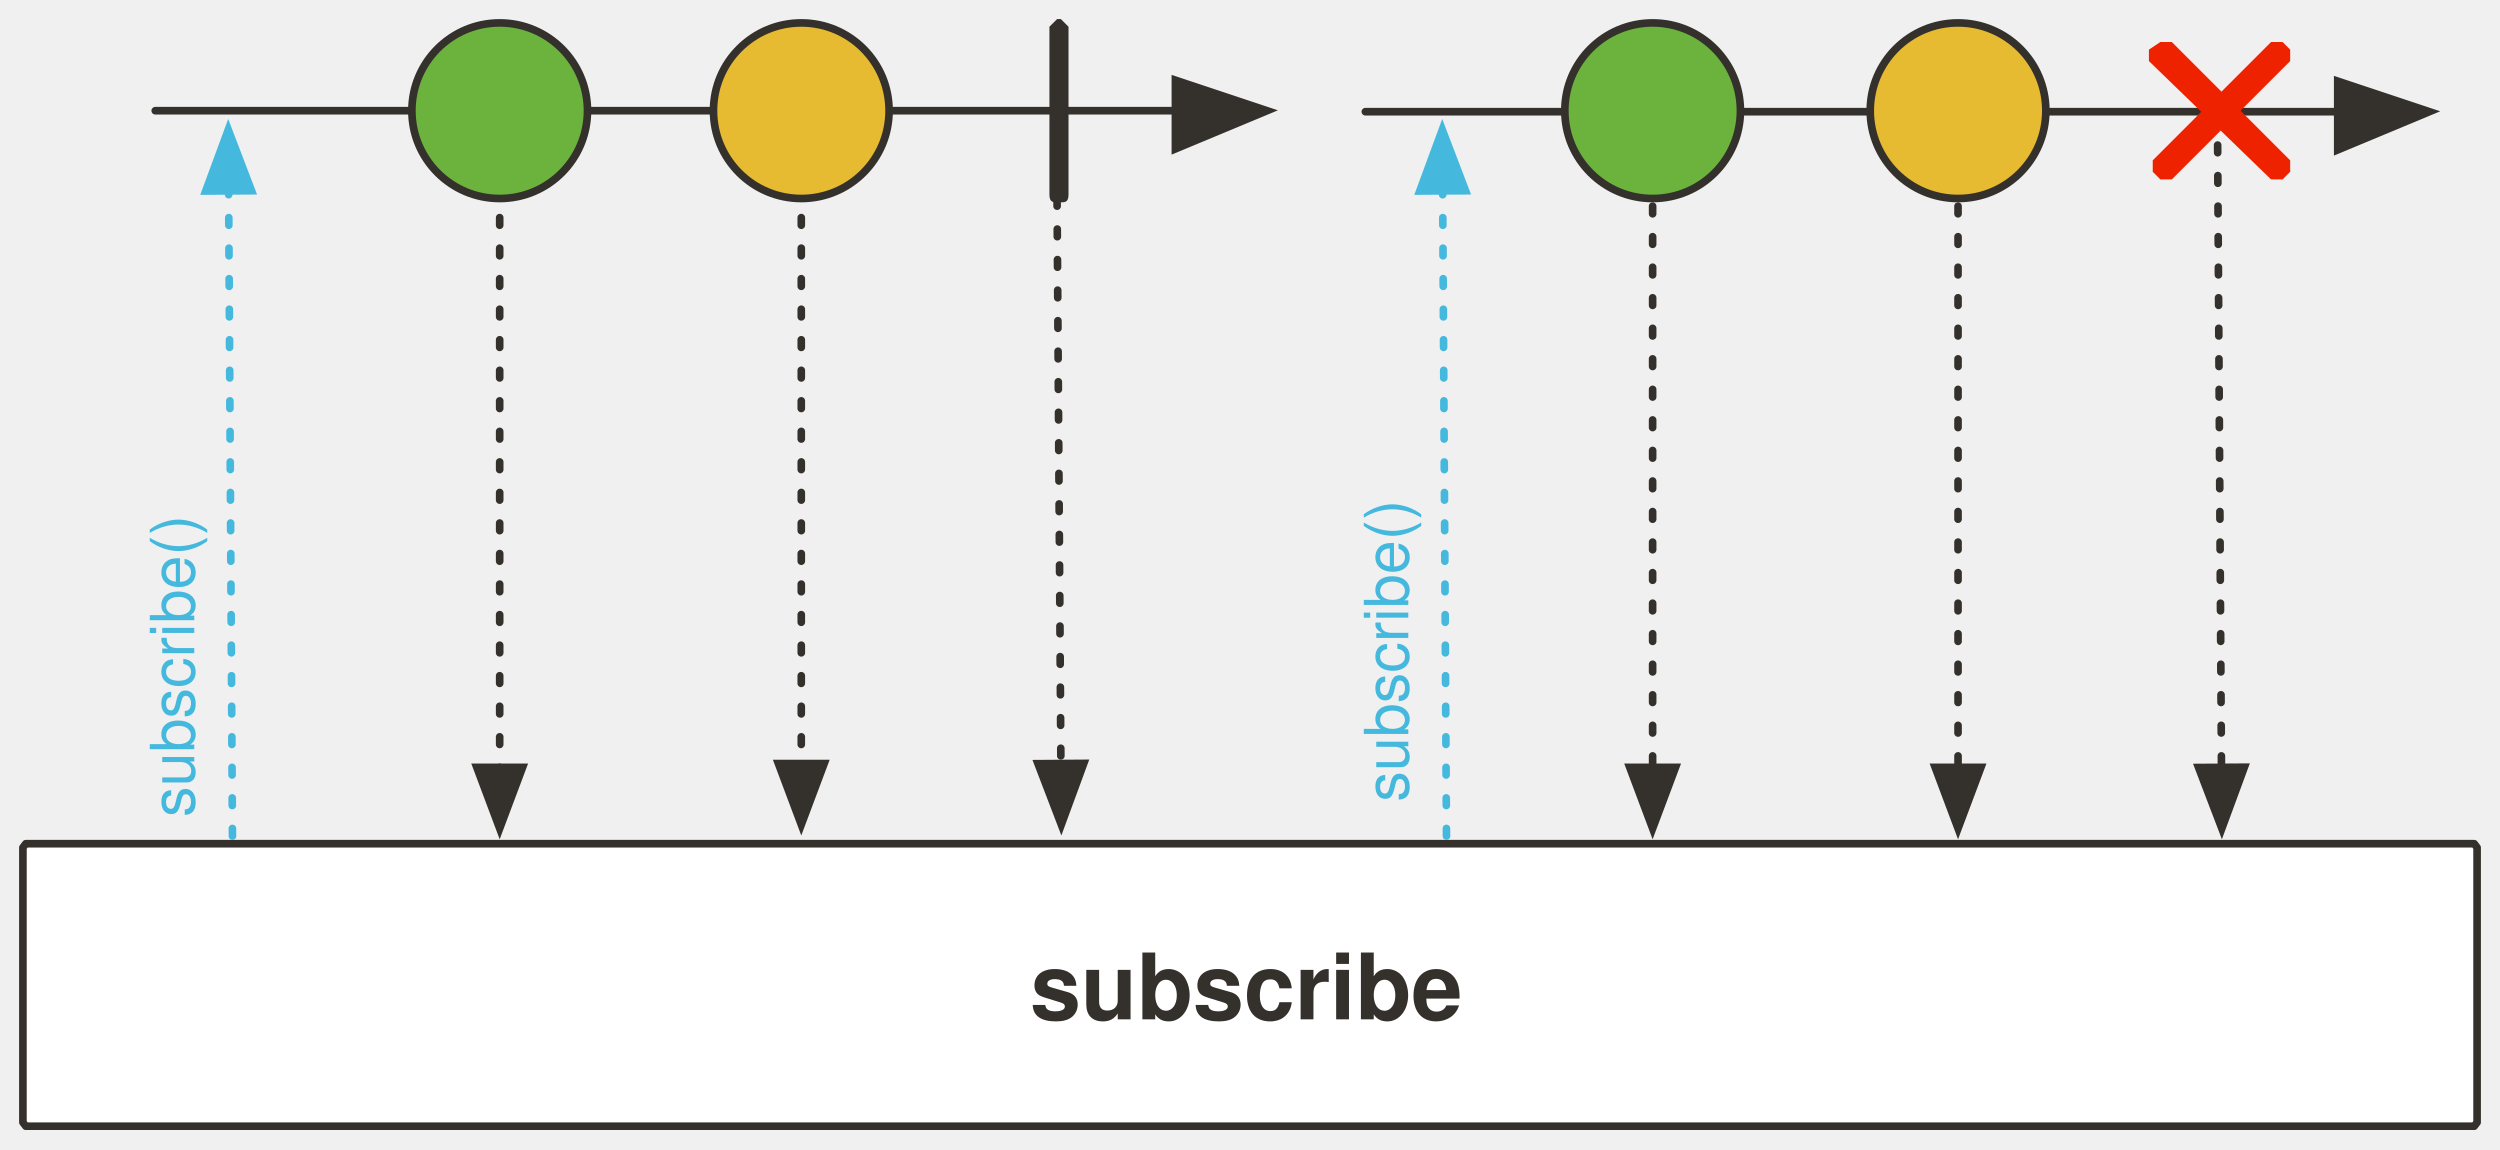
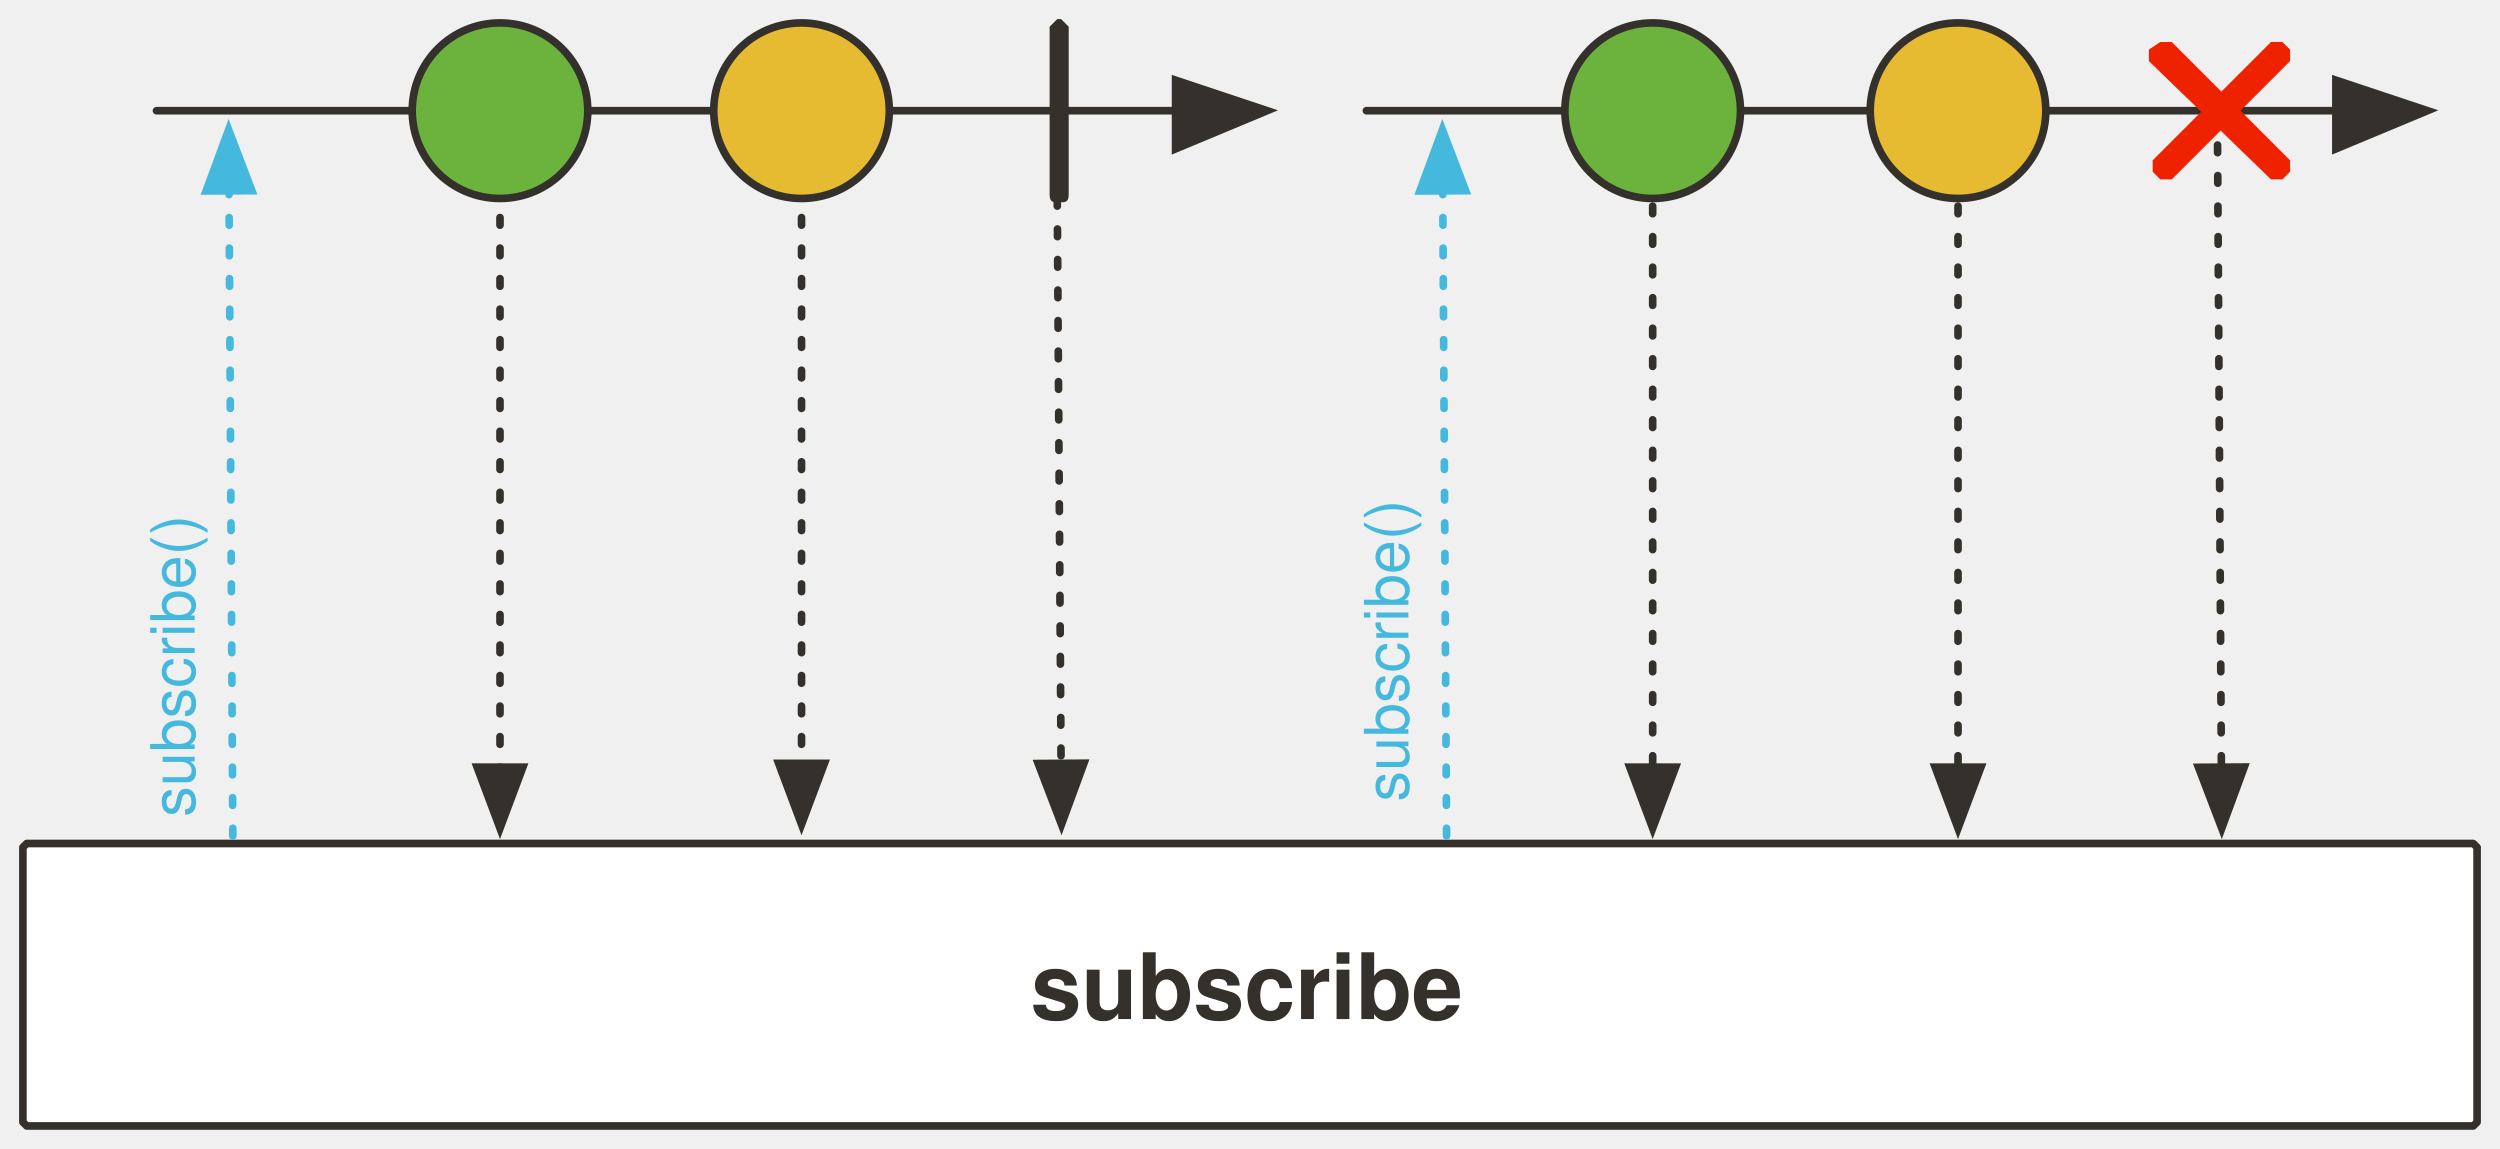
- <svg xmlns="http://www.w3.org/2000/svg" version="1.1" viewBox="18 123 654.848 301" width="654.848" height="301" id="svg165">
+ <svg xmlns="http://www.w3.org/2000/svg" version="1.1" viewBox="18 123 655 301" width="655" height="301" id="svg165">
  <defs id="defs21">
-     <marker orient="auto" overflow="visible" markerUnits="strokeWidth" id="FilledArrow_Marker" stroke-miterlimit="10" viewBox="-1 -6 14 12" markerWidth="14" markerHeight="12" style="color:#34302c;overflow:visible;stroke-linejoin:miter;stroke-miterlimit:10">
+     <marker orient="auto" overflow="visible" markerUnits="strokeWidth" id="FilledArrow_Marker" stroke-miterlimit="10" viewBox="-1 -6 14 12" markerWidth="14" markerHeight="12" color="#34302c" stroke-linejoin="miter">
      <g id="g4">
-         <path d="M 12,0 0,-4 v 9 z" id="path2" style="fill:currentColor;stroke:currentColor;stroke-width:1" />
+         <path d="M12 0L0-4v9z" id="path2" fill="currentColor" stroke="currentColor" stroke-width="1" />
      </g>
    </marker>
    <font-face font-family="'Tahoma','Nimbus Sans L'" font-size="24" panose-1="2 11 9 2 3 0 4 2 2 3" units-per-em="1000" underline-position="-75" underline-thickness="50" slope="0" x-height="501" cap-height="682" ascent="923" descent="-235" font-weight="700" id="font-face7" stemv="0" stemh="0" accent-height="0" ideographic="0" alphabetic="0" mathematical="0" hanging="0" v-ideographic="0" v-alphabetic="0" v-mathematical="0" v-hanging="0" strikethrough-position="0" strikethrough-thickness="0" overline-position="0" overline-thickness="0">
      <font-face-src>
        <font-face-name name="Tahoma-Bold" />
      </font-face-src>
    </font-face>
-     <marker orient="auto" overflow="visible" markerUnits="strokeWidth" id="FilledArrow_Marker_2" stroke-miterlimit="10" viewBox="-1 -5 11 10" markerWidth="11" markerHeight="10" style="color:#34302c;overflow:visible;stroke-linejoin:miter;stroke-miterlimit:10">
+     <marker orient="auto" overflow="visible" markerUnits="strokeWidth" id="FilledArrow_Marker_2" stroke-miterlimit="10" viewBox="-1 -5 11 10" markerWidth="11" markerHeight="10" color="#34302c" stroke-linejoin="miter">
      <g id="g11">
-         <path d="M 8,0 0,-3 v 6 z" id="path9" style="fill:currentColor;stroke:currentColor;stroke-width:1" />
+         <path d="M8 0L0-3v6z" id="path9" fill="currentColor" stroke="currentColor" stroke-width="1" />
      </g>
    </marker>
-     <marker orient="auto" overflow="visible" markerUnits="strokeWidth" id="FilledArrow_Marker_3" stroke-miterlimit="10" viewBox="-6 -3 7 6" markerWidth="7" markerHeight="6" style="color:#34302c;overflow:visible;stroke-linejoin:miter;stroke-miterlimit:10">
+     <marker orient="auto" overflow="visible" markerUnits="strokeWidth" id="FilledArrow_Marker_3" stroke-miterlimit="10" viewBox="-6 -3 7 6" markerWidth="7" markerHeight="6" color="#34302c" stroke-linejoin="miter">
      <g id="g16">
-         <path d="M -5,0 0,2 V -2 Z" id="path14" style="fill:currentColor;stroke:currentColor;stroke-width:1" />
+         <path d="M-5 0l5 2v-4z" id="path14" fill="currentColor" stroke="currentColor" stroke-width="1" />
      </g>
    </marker>
    <font-face font-family="'Tahoma','Nimbus Sans L'" font-size="16" panose-1="2 11 5 2 2 1 4 2 2 3" units-per-em="1000" underline-position="-75" underline-thickness="50" slope="0" x-height="450" cap-height="687" ascent="918" descent="-230" font-weight="400" id="font-face19" stemv="0" stemh="0" accent-height="0" ideographic="0" alphabetic="0" mathematical="0" hanging="0" v-ideographic="0" v-alphabetic="0" v-mathematical="0" v-hanging="0" strikethrough-position="0" strikethrough-thickness="0" overline-position="0" overline-thickness="0">
      <font-face-src>
        <font-face-name name="Tahoma" />
      </font-face-src>
    </font-face>
-     <marker orient="auto" overflow="visible" markerUnits="strokeWidth" id="FilledArrow_Marker-3" stroke-miterlimit="10" viewBox="-1 -6 14 12" markerWidth="14" markerHeight="12" style="color:#34302c;overflow:visible;stroke-linejoin:miter;stroke-miterlimit:10">
+     <marker orient="auto" overflow="visible" markerUnits="strokeWidth" id="FilledArrow_Marker-3" stroke-miterlimit="10" viewBox="-1 -6 14 12" markerWidth="14" markerHeight="12" color="#34302c" stroke-linejoin="miter">
      <g id="g4-6">
-         <path d="M 12,0 0,-4 v 9 z" id="path2-7" style="fill:currentColor;stroke:currentColor;stroke-width:1" />
+         <path d="M12 0L0-4v9z" id="path2-7" fill="currentColor" stroke="currentColor" stroke-width="1" />
      </g>
    </marker>
-     <marker orient="auto" overflow="visible" markerUnits="strokeWidth" id="FilledArrow_Marker_2-5" stroke-miterlimit="10" viewBox="-1 -5 11 10" markerWidth="11" markerHeight="10" style="color:#34302c;overflow:visible;stroke-linejoin:miter;stroke-miterlimit:10">
+     <marker orient="auto" overflow="visible" markerUnits="strokeWidth" id="FilledArrow_Marker_2-5" stroke-miterlimit="10" viewBox="-1 -5 11 10" markerWidth="11" markerHeight="10" color="#34302c" stroke-linejoin="miter">
      <g id="g11-3">
-         <path d="M 8,0 0,-3 v 6 z" id="path9-5" style="fill:currentColor;stroke:currentColor;stroke-width:1" />
+         <path d="M8 0L0-3v6z" id="path9-5" fill="currentColor" stroke="currentColor" stroke-width="1" />
      </g>
    </marker>
-     <marker orient="auto" overflow="visible" markerUnits="strokeWidth" id="marker1026" stroke-miterlimit="10" viewBox="-1 -5 11 10" markerWidth="11" markerHeight="10" style="color:#34302c;overflow:visible;stroke-linejoin:miter;stroke-miterlimit:10">
+     <marker orient="auto" overflow="visible" markerUnits="strokeWidth" id="marker1026" stroke-miterlimit="10" viewBox="-1 -5 11 10" markerWidth="11" markerHeight="10" color="#34302c" stroke-linejoin="miter">
      <g id="g1024">
-         <path d="M 8,0 0,-3 v 6 z" id="path1022" style="fill:currentColor;stroke:currentColor;stroke-width:1" />
+         <path d="M8 0L0-3v6z" id="path1022" fill="currentColor" stroke="currentColor" stroke-width="1" />
      </g>
    </marker>
-     <marker orient="auto" overflow="visible" markerUnits="strokeWidth" id="marker1032" stroke-miterlimit="10" viewBox="-1 -5 11 10" markerWidth="11" markerHeight="10" style="color:#34302c;overflow:visible;stroke-linejoin:miter;stroke-miterlimit:10">
+     <marker orient="auto" overflow="visible" markerUnits="strokeWidth" id="marker1032" stroke-miterlimit="10" viewBox="-1 -5 11 10" markerWidth="11" markerHeight="10" color="#34302c" stroke-linejoin="miter">
      <g id="g1030">
-         <path d="M 8,0 0,-3 v 6 z" id="path1028" style="fill:currentColor;stroke:currentColor;stroke-width:1" />
+         <path d="M8 0L0-3v6z" id="path1028" fill="currentColor" stroke="currentColor" stroke-width="1" />
      </g>
    </marker>
-     <marker orient="auto" overflow="visible" markerUnits="strokeWidth" id="marker1038" stroke-miterlimit="10" viewBox="-1 -5 11 10" markerWidth="11" markerHeight="10" style="color:#34302c;overflow:visible;stroke-linejoin:miter;stroke-miterlimit:10">
+     <marker orient="auto" overflow="visible" markerUnits="strokeWidth" id="marker1038" stroke-miterlimit="10" viewBox="-1 -5 11 10" markerWidth="11" markerHeight="10" color="#34302c" stroke-linejoin="miter">
      <g id="g1036">
-         <path d="M 8,0 0,-3 v 6 z" id="path1034" style="fill:currentColor;stroke:currentColor;stroke-width:1" />
+         <path d="M8 0L0-3v6z" id="path1034" fill="currentColor" stroke="currentColor" stroke-width="1" />
      </g>
    </marker>
-     <marker orient="auto" overflow="visible" markerUnits="strokeWidth" id="marker1044" stroke-miterlimit="10" viewBox="-1 -5 11 10" markerWidth="11" markerHeight="10" style="color:#34302c;overflow:visible;stroke-linejoin:miter;stroke-miterlimit:10">
+     <marker orient="auto" overflow="visible" markerUnits="strokeWidth" id="marker1044" stroke-miterlimit="10" viewBox="-1 -5 11 10" markerWidth="11" markerHeight="10" color="#34302c" stroke-linejoin="miter">
      <g id="g1042">
-         <path d="M 8,0 0,-3 v 6 z" id="path1040" style="fill:currentColor;stroke:currentColor;stroke-width:1" />
+         <path d="M8 0L0-3v6z" id="path1040" fill="currentColor" stroke="currentColor" stroke-width="1" />
      </g>
    </marker>
-     <marker orient="auto" overflow="visible" markerUnits="strokeWidth" id="FilledArrow_Marker_3-6" stroke-miterlimit="10" viewBox="-6 -3 7 6" markerWidth="7" markerHeight="6" style="color:#34302c;overflow:visible;stroke-linejoin:miter;stroke-miterlimit:10">
+     <marker orient="auto" overflow="visible" markerUnits="strokeWidth" id="FilledArrow_Marker_3-6" stroke-miterlimit="10" viewBox="-6 -3 7 6" markerWidth="7" markerHeight="6" color="#34302c" stroke-linejoin="miter">
      <g id="g16-2">
-         <path d="M -5,0 0,2 V -2 Z" id="path14-9" style="fill:currentColor;stroke:currentColor;stroke-width:1" />
+         <path d="M-5 0l5 2v-4z" id="path14-9" fill="currentColor" stroke="currentColor" stroke-width="1" />
      </g>
    </marker>
-     <marker orient="auto" overflow="visible" markerUnits="strokeWidth" id="marker1053" stroke-miterlimit="10" viewBox="-1 -5 11 10" markerWidth="11" markerHeight="10" style="color:#34302c;overflow:visible;stroke-linejoin:miter;stroke-miterlimit:10">
+     <marker orient="auto" overflow="visible" markerUnits="strokeWidth" id="marker1053" stroke-miterlimit="10" viewBox="-1 -5 11 10" markerWidth="11" markerHeight="10" color="#34302c" stroke-linejoin="miter">
      <g id="g1051">
-         <path d="M 8,0 0,-3 v 6 z" id="path1049" style="fill:currentColor;stroke:currentColor;stroke-width:1" />
+         <path d="M8 0L0-3v6z" id="path1049" fill="currentColor" stroke="currentColor" stroke-width="1" />
      </g>
    </marker>
-     <marker orient="auto" overflow="visible" markerUnits="strokeWidth" id="marker1059" stroke-miterlimit="10" viewBox="-1 -5 11 10" markerWidth="11" markerHeight="10" style="color:#34302c;overflow:visible;stroke-linejoin:miter;stroke-miterlimit:10">
+     <marker orient="auto" overflow="visible" markerUnits="strokeWidth" id="marker1059" stroke-miterlimit="10" viewBox="-1 -5 11 10" markerWidth="11" markerHeight="10" color="#34302c" stroke-linejoin="miter">
      <g id="g1057">
-         <path d="M 8,0 0,-3 v 6 z" id="path1055" style="fill:currentColor;stroke:currentColor;stroke-width:1" />
+         <path d="M8 0L0-3v6z" id="path1055" fill="currentColor" stroke="currentColor" stroke-width="1" />
      </g>
    </marker>
-     <marker orient="auto" overflow="visible" markerUnits="strokeWidth" id="marker1065" stroke-miterlimit="10" viewBox="-1 -5 11 10" markerWidth="11" markerHeight="10" style="color:#34302c;overflow:visible;stroke-linejoin:miter;stroke-miterlimit:10">
+     <marker orient="auto" overflow="visible" markerUnits="strokeWidth" id="marker1065" stroke-miterlimit="10" viewBox="-1 -5 11 10" markerWidth="11" markerHeight="10" color="#34302c" stroke-linejoin="miter">
      <g id="g1063">
-         <path d="M 8,0 0,-3 v 6 z" id="path1061" style="fill:currentColor;stroke:currentColor;stroke-width:1" />
+         <path d="M8 0L0-3v6z" id="path1061" fill="currentColor" stroke="currentColor" stroke-width="1" />
      </g>
    </marker>
-     <marker orient="auto" overflow="visible" markerUnits="strokeWidth" id="marker1071" stroke-miterlimit="10" viewBox="-1 -5 11 10" markerWidth="11" markerHeight="10" style="color:#34302c;overflow:visible;stroke-linejoin:miter;stroke-miterlimit:10">
+     <marker orient="auto" overflow="visible" markerUnits="strokeWidth" id="marker1071" stroke-miterlimit="10" viewBox="-1 -5 11 10" markerWidth="11" markerHeight="10" color="#34302c" stroke-linejoin="miter">
      <g id="g1069">
-         <path d="M 8,0 0,-3 v 6 z" id="path1067" style="fill:currentColor;stroke:currentColor;stroke-width:1" />
+         <path d="M8 0L0-3v6z" id="path1067" fill="currentColor" stroke="currentColor" stroke-width="1" />
      </g>
    </marker>
-     <marker orient="auto" overflow="visible" markerUnits="strokeWidth" id="FilledArrow_Marker_2-2" stroke-miterlimit="10" viewBox="-1 -5 11 10" markerWidth="11" markerHeight="10" style="color:#45b8de;overflow:visible;stroke-linejoin:miter;stroke-miterlimit:10">
+     <marker orient="auto" overflow="visible" markerUnits="strokeWidth" id="FilledArrow_Marker_2-2" stroke-miterlimit="10" viewBox="-1 -5 11 10" markerWidth="11" markerHeight="10" color="#45b8de" stroke-linejoin="miter">
      <g id="g9">
-         <path d="M 8,0 0,-3 v 6 z" id="path7" style="fill:currentColor;stroke:currentColor;stroke-width:1" />
+         <path d="M8 0L0-3v6z" id="path7" fill="currentColor" stroke="currentColor" stroke-width="1" />
      </g>
    </marker>
-     <marker orient="auto" overflow="visible" markerUnits="strokeWidth" id="FilledArrow_Marker_3-0" stroke-miterlimit="10" viewBox="-1 -5 11 10" markerWidth="11" markerHeight="10" style="color:#45b8de;overflow:visible;stroke-linejoin:miter;stroke-miterlimit:10">
+     <marker orient="auto" overflow="visible" markerUnits="strokeWidth" id="FilledArrow_Marker_3-0" stroke-miterlimit="10" viewBox="-1 -5 11 10" markerWidth="11" markerHeight="10" color="#45b8de" stroke-linejoin="miter">
      <g id="g16-6">
-         <path d="M 8,0 0,-3 v 6 z" id="path14-1" style="fill:currentColor;stroke:currentColor;stroke-width:1" />
+         <path d="M8 0L0-3v6z" id="path14-1" fill="currentColor" stroke="currentColor" stroke-width="1" />
      </g>
    </marker>
-     <marker orient="auto" overflow="visible" markerUnits="strokeWidth" id="FilledArrow_Marker_2-3-6" stroke-miterlimit="10" viewBox="-1 -5 11 10" markerWidth="11" markerHeight="10" style="color:#34302c;overflow:visible;stroke-linejoin:miter;stroke-miterlimit:10">
+     <marker orient="auto" overflow="visible" markerUnits="strokeWidth" id="FilledArrow_Marker_2-3-6" stroke-miterlimit="10" viewBox="-1 -5 11 10" markerWidth="11" markerHeight="10" color="#34302c" stroke-linejoin="miter">
      <g id="g9-5-2">
-         <path d="M 8,0 0,-3 v 6 z" id="path7-6-9" style="fill:currentColor;stroke:currentColor;stroke-width:1" />
+         <path d="M8 0L0-3v6z" id="path7-6-9" fill="currentColor" stroke="currentColor" stroke-width="1" />
      </g>
    </marker>
  </defs>
-   <path id="line29-1" d="M 58.667,152 H 325.887" style="fill:none;fill-opacity:1;stroke:#34302c;stroke-width:2;stroke-linecap:round;stroke-linejoin:round;stroke-dasharray:none;stroke-opacity:1;marker-end:url(#FilledArrow_Marker-3)" />
-   <path d="m 24.755,344 h 641.339 l 0.755,1 v 72 l -0.755,1 H 24.755 L 24,417 v -72 z" id="path34-7" style="fill:#ffffff;fill-opacity:1;stroke:#34302c;stroke-width:2;stroke-linecap:round;stroke-linejoin:round;stroke-dasharray:none;stroke-opacity:1" />
-   <circle id="ellipse51-6" cy="152" cx="227.887" style="fill:#e6ba31;fill-opacity:1;stroke:#34302c;stroke-width:2;stroke-linecap:round;stroke-linejoin:round;stroke-dasharray:none;stroke-opacity:1" r="23" />
-   <path id="line54-0" d="M 227.887,180 V 323" style="fill:none;fill-opacity:1;stroke:#34302c;stroke-width:2;stroke-linecap:round;stroke-linejoin:round;stroke-dasharray:2, 6;stroke-opacity:1;marker-end:url(#FilledArrow_Marker_2-5)" />
-   <path id="line59-6" d="m 294.887,175 1,148" style="fill:none;fill-opacity:1;stroke:#34302c;stroke-width:2;stroke-linecap:round;stroke-linejoin:round;stroke-dasharray:2, 6;stroke-opacity:1;marker-end:url(#FilledArrow_Marker_2-5)" />
-   <path id="path70-8" d="m 294.887,128 h 1 l 2,2 v 44 c 0,2 -1,2 -2,2 h -1 c -1,0 -2,0 -2,-2 v -44 z" style="fill:#34302c;fill-opacity:1;stroke:none;stroke-dasharray:none;stroke-opacity:1" />
-   <circle id="ellipse75-9" cy="152" cx="148.887" style="fill:#6cb33e;fill-opacity:1;stroke:#34302c;stroke-width:2;stroke-linecap:round;stroke-linejoin:round;stroke-dasharray:none;stroke-opacity:1" r="23" />
-   <path id="line83-2" d="M 148.887,180 V 324" style="fill:none;fill-opacity:1;stroke:#34302c;stroke-width:2;stroke-linecap:round;stroke-linejoin:round;stroke-dasharray:2, 6;stroke-opacity:1;marker-end:url(#FilledArrow_Marker_2-5)" />
-   <text id="text38-0" x="287.809" y="368" style="fill:#34302c;fill-opacity:1;stroke:none;stroke-dasharray:none;stroke-opacity:1">
-     <tspan font-size="24" font-weight="700" x="287.809" y="390" id="tspan36-9" style="font-weight:700;font-size:24px;font-family:Tahoma, 'Nimbus Sans L';fill:#34302c">subscribe</tspan>
+   <path id="line29-1" d="M59 152h267" fill="none" fill-opacity="1" stroke="#34302c" stroke-width="2" stroke-linecap="round" stroke-linejoin="round" stroke-dasharray="none" stroke-opacity="1" marker-end="url(#FilledArrow_Marker-3)" />
+   <path d="M25 344h641l1 1v72l-1 1H25l-1-1v-72z" id="path34-7" fill="#fff" fill-opacity="1" stroke="#34302c" stroke-width="2" stroke-linecap="round" stroke-linejoin="round" stroke-dasharray="none" stroke-opacity="1" />
+   <circle id="ellipse51-6" cy="152" cx="228" r="23" fill="#e6ba31" fill-opacity="1" stroke="#34302c" stroke-width="2" stroke-linecap="round" stroke-linejoin="round" stroke-dasharray="none" stroke-opacity="1" />
+   <path id="line54-0" d="M228 180v143" fill="none" fill-opacity="1" stroke="#34302c" stroke-width="2" stroke-linecap="round" stroke-linejoin="round" stroke-dasharray="2,6" stroke-opacity="1" marker-end="url(#FilledArrow_Marker_2-5)" />
+   <path id="line59-6" d="M295 175l1 148" fill="none" fill-opacity="1" stroke="#34302c" stroke-width="2" stroke-linecap="round" stroke-linejoin="round" stroke-dasharray="2,6" stroke-opacity="1" marker-end="url(#FilledArrow_Marker_2-5)" />
+   <path id="path70-8" d="M295 128h1l2 2v44c0 2-1 2-2 2h-1c-1 0-2 0-2-2v-44z" fill="#34302c" fill-opacity="1" stroke="none" stroke-dasharray="none" stroke-opacity="1" />
+   <circle id="ellipse75-9" cy="152" cx="149" r="23" fill="#6cb33e" fill-opacity="1" stroke="#34302c" stroke-width="2" stroke-linecap="round" stroke-linejoin="round" stroke-dasharray="none" stroke-opacity="1" />
+   <path id="line83-2" d="M149 180v144" fill="none" fill-opacity="1" stroke="#34302c" stroke-width="2" stroke-linecap="round" stroke-linejoin="round" stroke-dasharray="2,6" stroke-opacity="1" marker-end="url(#FilledArrow_Marker_2-5)" />
+   <text id="text38-0" x="288" y="368" fill="#34302c" fill-opacity="1" stroke="none" stroke-dasharray="none" stroke-opacity="1">
+     <tspan font-size="24" font-weight="700" x="288" y="390" id="tspan36-9" font-family="Tahoma,'Nimbus Sans L'" fill="#34302c">subscribe</tspan>
  </text>
-   <path id="line1406" d="m 78.887,342 -1,-169" style="fill:none;fill-opacity:1;stroke:#45b8de;stroke-width:2;stroke-linecap:round;stroke-linejoin:round;stroke-dasharray:2, 6;stroke-opacity:1;marker-end:url(#FilledArrow_Marker_3-0)" />
-   <text y="55.887" x="-337" transform="rotate(-90)" id="text1410" style="fill:#45b8de;fill-opacity:1;stroke:none;stroke-dasharray:none;stroke-opacity:1">
-     <tspan font-size="16" font-weight="400" x="-337" y="68.887" id="tspan1408" style="font-weight:400;font-size:16px;font-family:Tahoma, 'Nimbus Sans L';fill:#45b8de">subscribe()</tspan>
+   <path id="line1406" d="M79 342l-1-169" fill="none" fill-opacity="1" stroke="#45b8de" stroke-width="2" stroke-linecap="round" stroke-linejoin="round" stroke-dasharray="2,6" stroke-opacity="1" marker-end="url(#FilledArrow_Marker_3-0)" />
+   <text y="56" x="-337" transform="rotate(-90)" id="text1410" fill="#45b8de" fill-opacity="1" stroke="none" stroke-dasharray="none" stroke-opacity="1">
+     <tspan font-size="16" font-weight="400" x="-337" y="69" id="tspan1408" font-family="Tahoma,'Nimbus Sans L'" fill="#45b8de">subscribe()</tspan>
  </text>
-   <path id="line2325" d="m 396.887,342 -1,-169" style="fill:none;fill-opacity:1;stroke:#45b8de;stroke-width:2;stroke-linecap:round;stroke-linejoin:round;stroke-dasharray:2, 6;stroke-opacity:1;marker-end:url(#FilledArrow_Marker_3-0)" />
-   <text id="text2329" transform="rotate(-90)" x="-333" y="373.887" style="fill:#45b8de;fill-opacity:1;stroke:none;stroke-dasharray:none;stroke-opacity:1">
-     <tspan id="tspan2327" y="386.887" x="-333" font-weight="400" font-size="16" style="font-weight:400;font-size:16px;font-family:Tahoma, 'Nimbus Sans L';fill:#45b8de">subscribe()</tspan>
+   <path id="line2325" d="M397 342l-1-169" fill="none" fill-opacity="1" stroke="#45b8de" stroke-width="2" stroke-linecap="round" stroke-linejoin="round" stroke-dasharray="2,6" stroke-opacity="1" marker-end="url(#FilledArrow_Marker_3-0)" />
+   <text id="text2329" transform="rotate(-90)" x="-333" y="374" fill="#45b8de" fill-opacity="1" stroke="none" stroke-dasharray="none" stroke-opacity="1">
+     <tspan id="tspan2327" y="387" x="-333" font-weight="400" font-size="16" font-family="Tahoma,'Nimbus Sans L'" fill="#45b8de">subscribe()</tspan>
  </text>
-   <path id="line2333" d="M 375.639,152.258 H 630.341" style="fill:none;fill-opacity:1;stroke:#34302c;stroke-width:2;stroke-linecap:round;stroke-linejoin:round;stroke-dasharray:none;stroke-opacity:1;marker-end:url(#FilledArrow_Marker-3)" />
-   <path id="line1467" d="m 598.887,161 1,163" style="fill:none;fill-opacity:1;stroke:#34302c;stroke-width:2;stroke-linecap:round;stroke-linejoin:round;stroke-dasharray:2, 6;stroke-opacity:1;marker-end:url(#FilledArrow_Marker_2-3-6)" />
-   <path d="m 617.887,168 -2,2 h -3 l -32,-31 v -3 l 3,-2 h 3 l 31,31 z" id="path65-6" style="fill:#ef2200;fill-opacity:1;stroke:none;stroke-dasharray:none;stroke-opacity:1" />
-   <path d="m 615.887,134 2,2 v 3 l -31,31 h -3 l -2,-2 v -3 l 31,-31 z" id="path68-0" style="fill:#ef2200;fill-opacity:1;stroke:none;stroke-dasharray:none;stroke-opacity:1" />
-   <circle cx="450.887" cy="152" id="ellipse1118" style="fill:#6cb33e;fill-opacity:1;stroke:#34302c;stroke-width:2;stroke-linecap:round;stroke-linejoin:round;stroke-dasharray:none;stroke-opacity:1" r="23" />
-   <path id="line1120" d="M 450.887,177 V 324" style="fill:none;fill-opacity:1;stroke:#34302c;stroke-width:2;stroke-linecap:round;stroke-linejoin:round;stroke-dasharray:2, 6;stroke-opacity:1;marker-end:url(#FilledArrow_Marker_2-5)" />
-   <circle id="ellipse1284" cy="152" cx="530.887" style="fill:#e6ba31;fill-opacity:1;stroke:#34302c;stroke-width:2;stroke-linecap:round;stroke-linejoin:round;stroke-dasharray:none;stroke-opacity:1" r="23" />
-   <path id="line1286" d="M 530.887,177 V 324" style="fill:none;fill-opacity:1;stroke:#34302c;stroke-width:2;stroke-linecap:round;stroke-linejoin:round;stroke-dasharray:2, 6;stroke-opacity:1;marker-end:url(#FilledArrow_Marker_2-5)" />
+   <path id="line2333" d="M376 152h254" fill="none" fill-opacity="1" stroke="#34302c" stroke-width="2" stroke-linecap="round" stroke-linejoin="round" stroke-dasharray="none" stroke-opacity="1" marker-end="url(#FilledArrow_Marker-3)" />
+   <path id="line1467" d="M599 161l1 163" fill="none" fill-opacity="1" stroke="#34302c" stroke-width="2" stroke-linecap="round" stroke-linejoin="round" stroke-dasharray="2,6" stroke-opacity="1" marker-end="url(#FilledArrow_Marker_2-3-6)" />
+   <path d="M618 168l-2 2h-3l-32-31v-3l3-2h3l31 31z" id="path65-6" fill="#ef2200" fill-opacity="1" stroke="none" stroke-dasharray="none" stroke-opacity="1" />
+   <path d="M616 134l2 2v3l-31 31h-3l-2-2v-3l31-31z" id="path68-0" fill="#ef2200" fill-opacity="1" stroke="none" stroke-dasharray="none" stroke-opacity="1" />
+   <circle cx="451" cy="152" id="ellipse1118" r="23" fill="#6cb33e" fill-opacity="1" stroke="#34302c" stroke-width="2" stroke-linecap="round" stroke-linejoin="round" stroke-dasharray="none" stroke-opacity="1" />
+   <path id="line1120" d="M451 177v147" fill="none" fill-opacity="1" stroke="#34302c" stroke-width="2" stroke-linecap="round" stroke-linejoin="round" stroke-dasharray="2,6" stroke-opacity="1" marker-end="url(#FilledArrow_Marker_2-5)" />
+   <circle id="ellipse1284" cy="152" cx="531" r="23" fill="#e6ba31" fill-opacity="1" stroke="#34302c" stroke-width="2" stroke-linecap="round" stroke-linejoin="round" stroke-dasharray="none" stroke-opacity="1" />
+   <path id="line1286" d="M531 177v147" fill="none" fill-opacity="1" stroke="#34302c" stroke-width="2" stroke-linecap="round" stroke-linejoin="round" stroke-dasharray="2,6" stroke-opacity="1" marker-end="url(#FilledArrow_Marker_2-5)" />
</svg>
